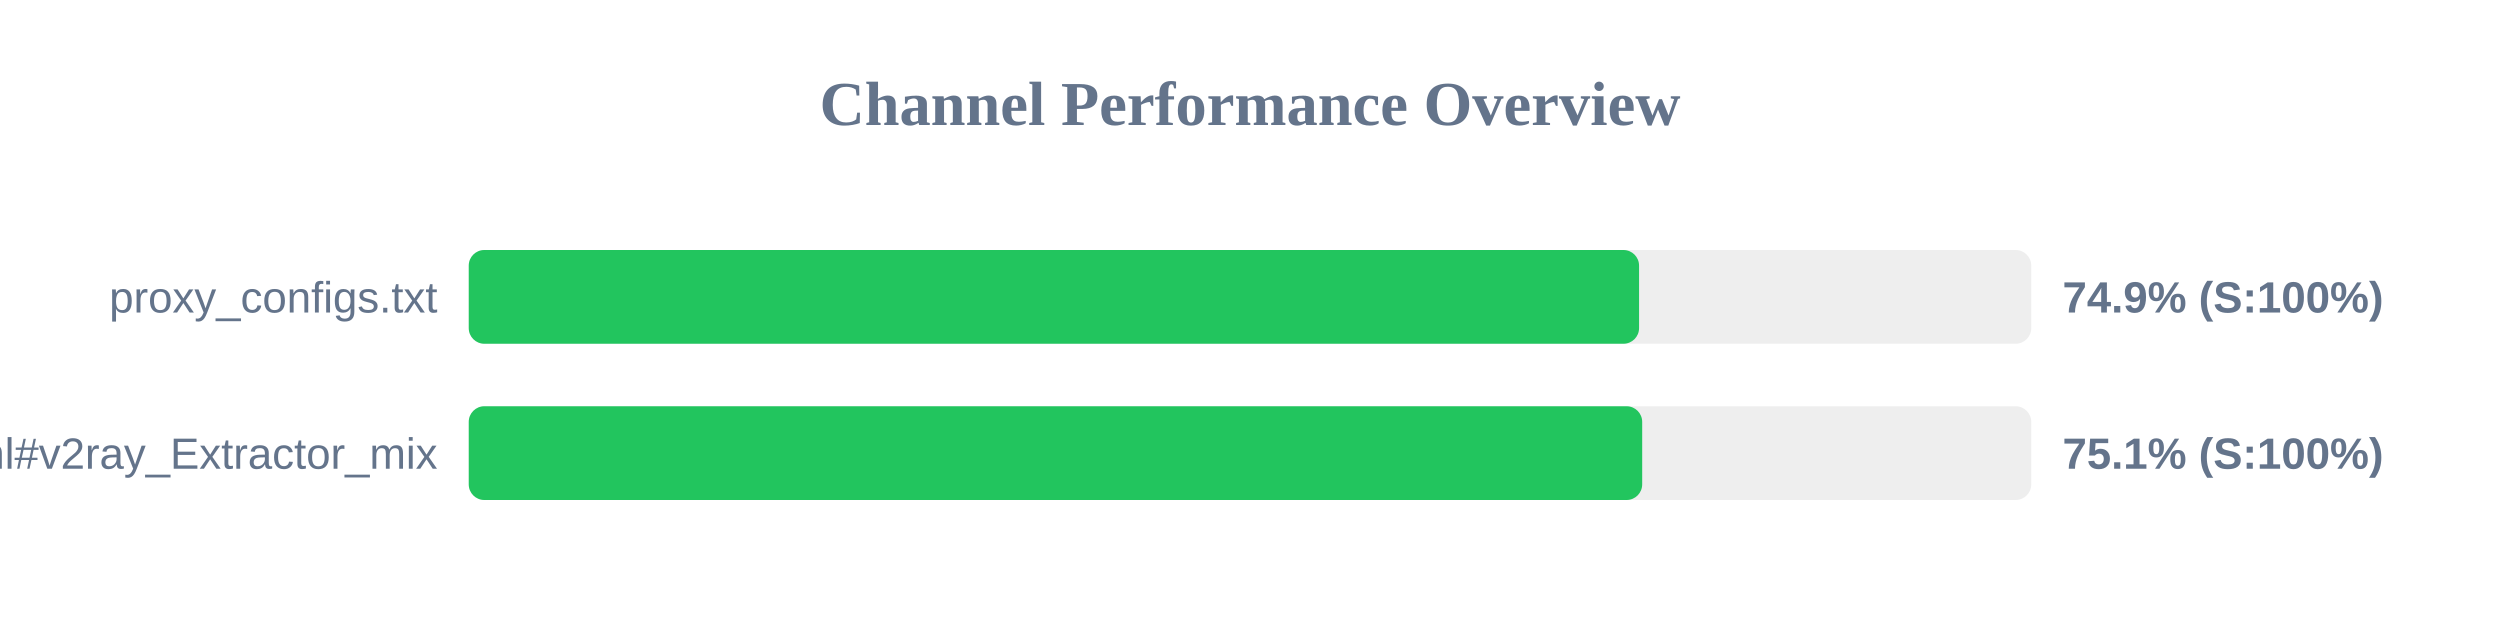
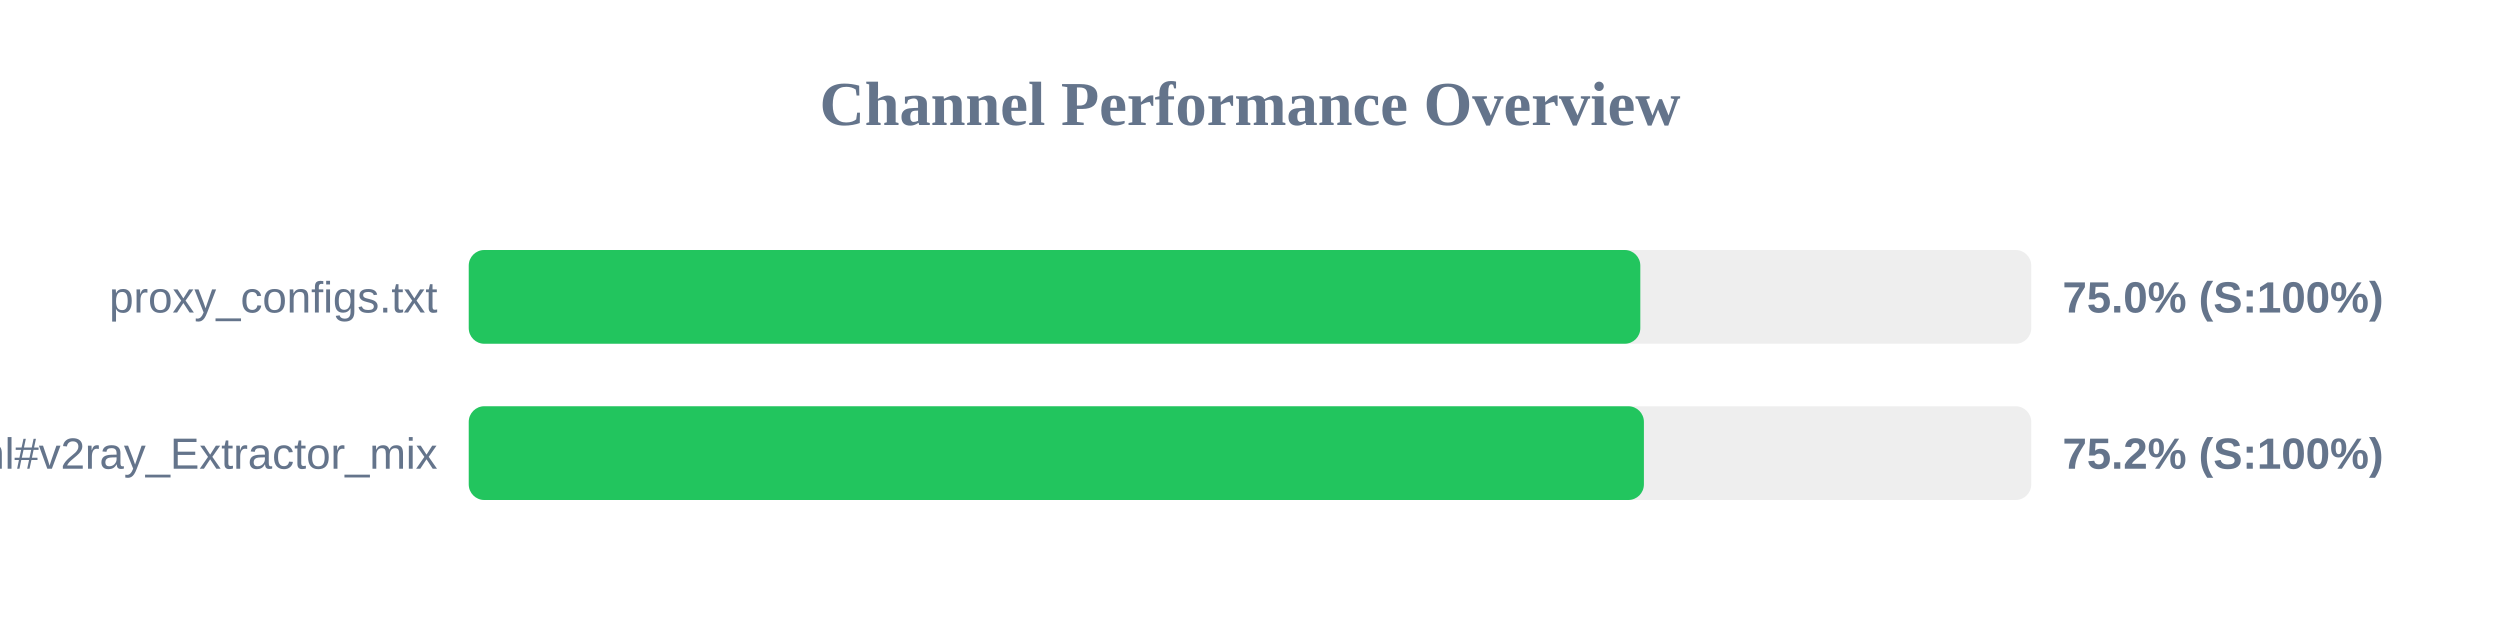
<svg xmlns="http://www.w3.org/2000/svg" width="800" height="200" version="1.1">
  <style>
        .row { font: 14px Arial; fill: #64748b; }
        .score { font: bold 14px Arial; fill: #64748b; }
    </style>
  <text x="400" y="40" text-anchor="middle" font-size="20px" font-weight="bold" fill="#64748b">Channel Performance Overview</text>
  <rect x="150" y="80" width="500" height="30" fill="#eee" rx="5" />
-   <rect x="150" y="80" width="374.5" height="30" fill="#22c55e" rx="5" />
+   <rect x="150" y="80" width="374.9" height="30" fill="#22c55e" rx="5" />
  <text x="140" y="100" text-anchor="end" class="row">proxy_configs.txt</text>
-   <text x="660" y="100" text-anchor="start" class="score">74.9% (S:100%)</text>
+   <text x="660" y="100" text-anchor="start" class="score">75.0% (S:100%)</text>
  <rect x="150" y="130" width="500" height="30" fill="#eee" rx="5" />
-   <rect x="150" y="130" width="375.5" height="30" fill="#22c55e" rx="5" />
+   <rect x="150" y="130" width="376.05" height="30" fill="#22c55e" rx="5" />
  <text x="140" y="150" text-anchor="end" class="row">sub.html#v2ray_Extractor_mix</text>
-   <text x="660" y="150" text-anchor="start" class="score">75.1% (S:100%)</text>
+   <text x="660" y="150" text-anchor="start" class="score">75.2% (S:100%)</text>
</svg>
